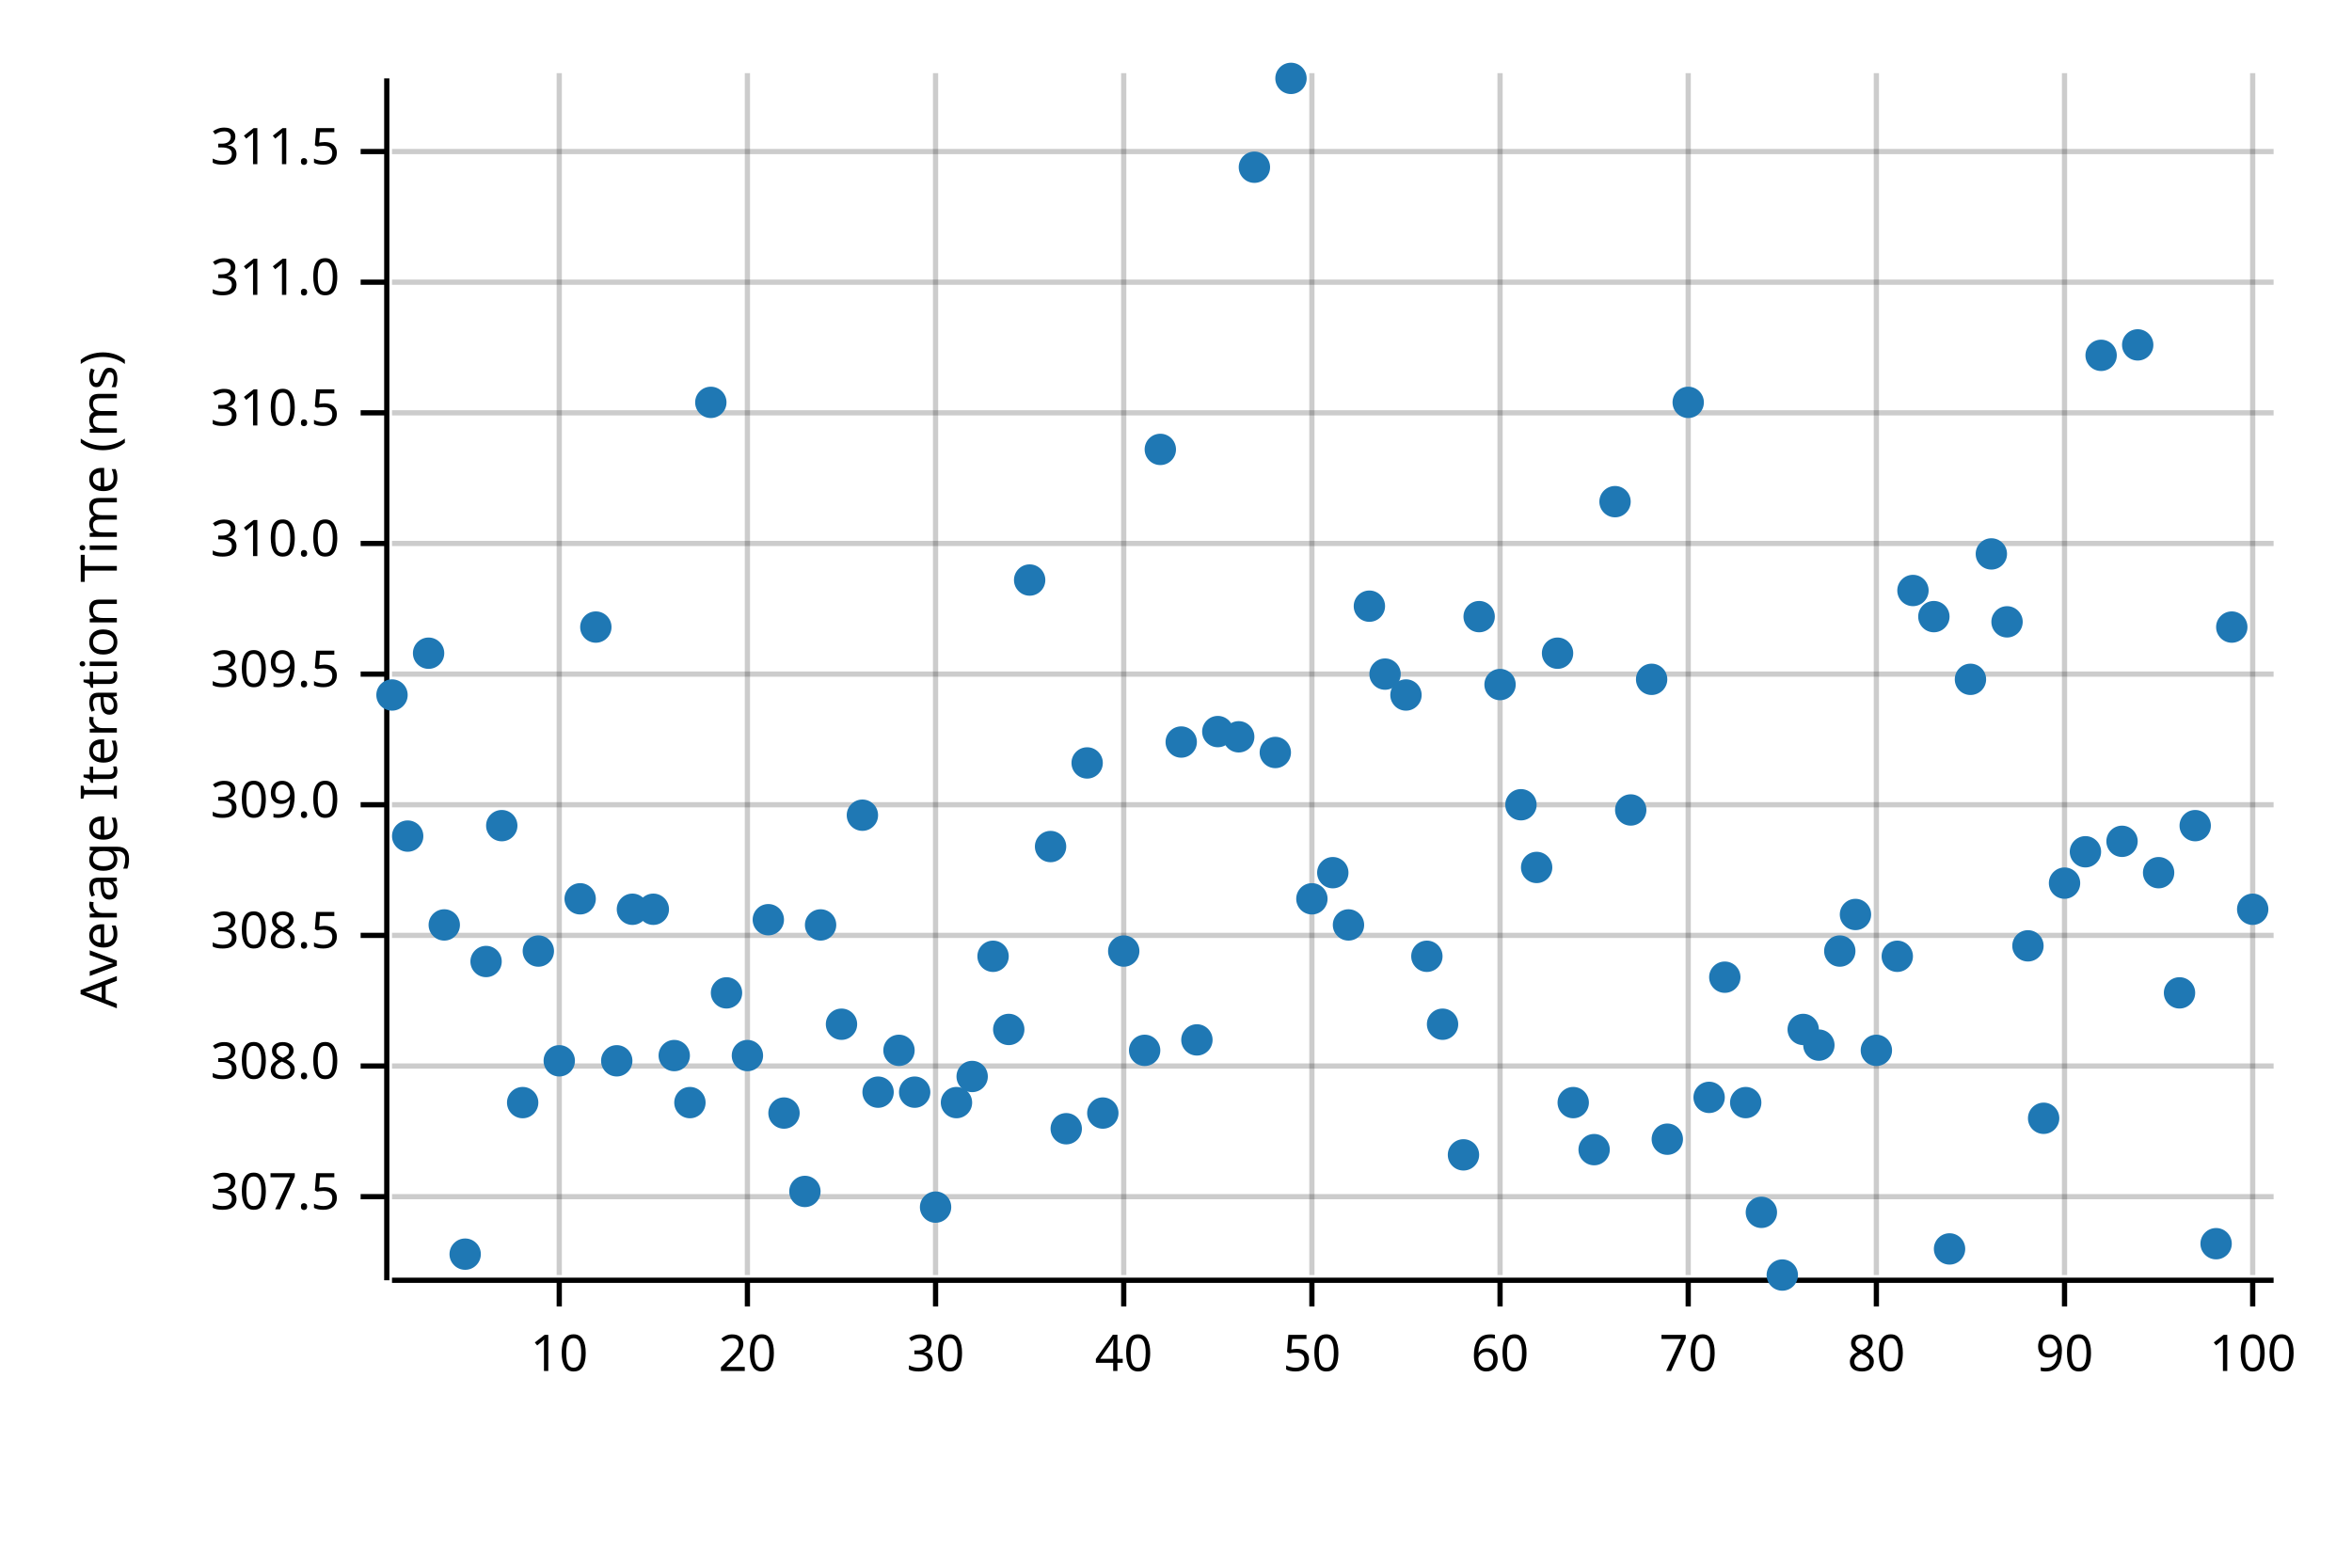
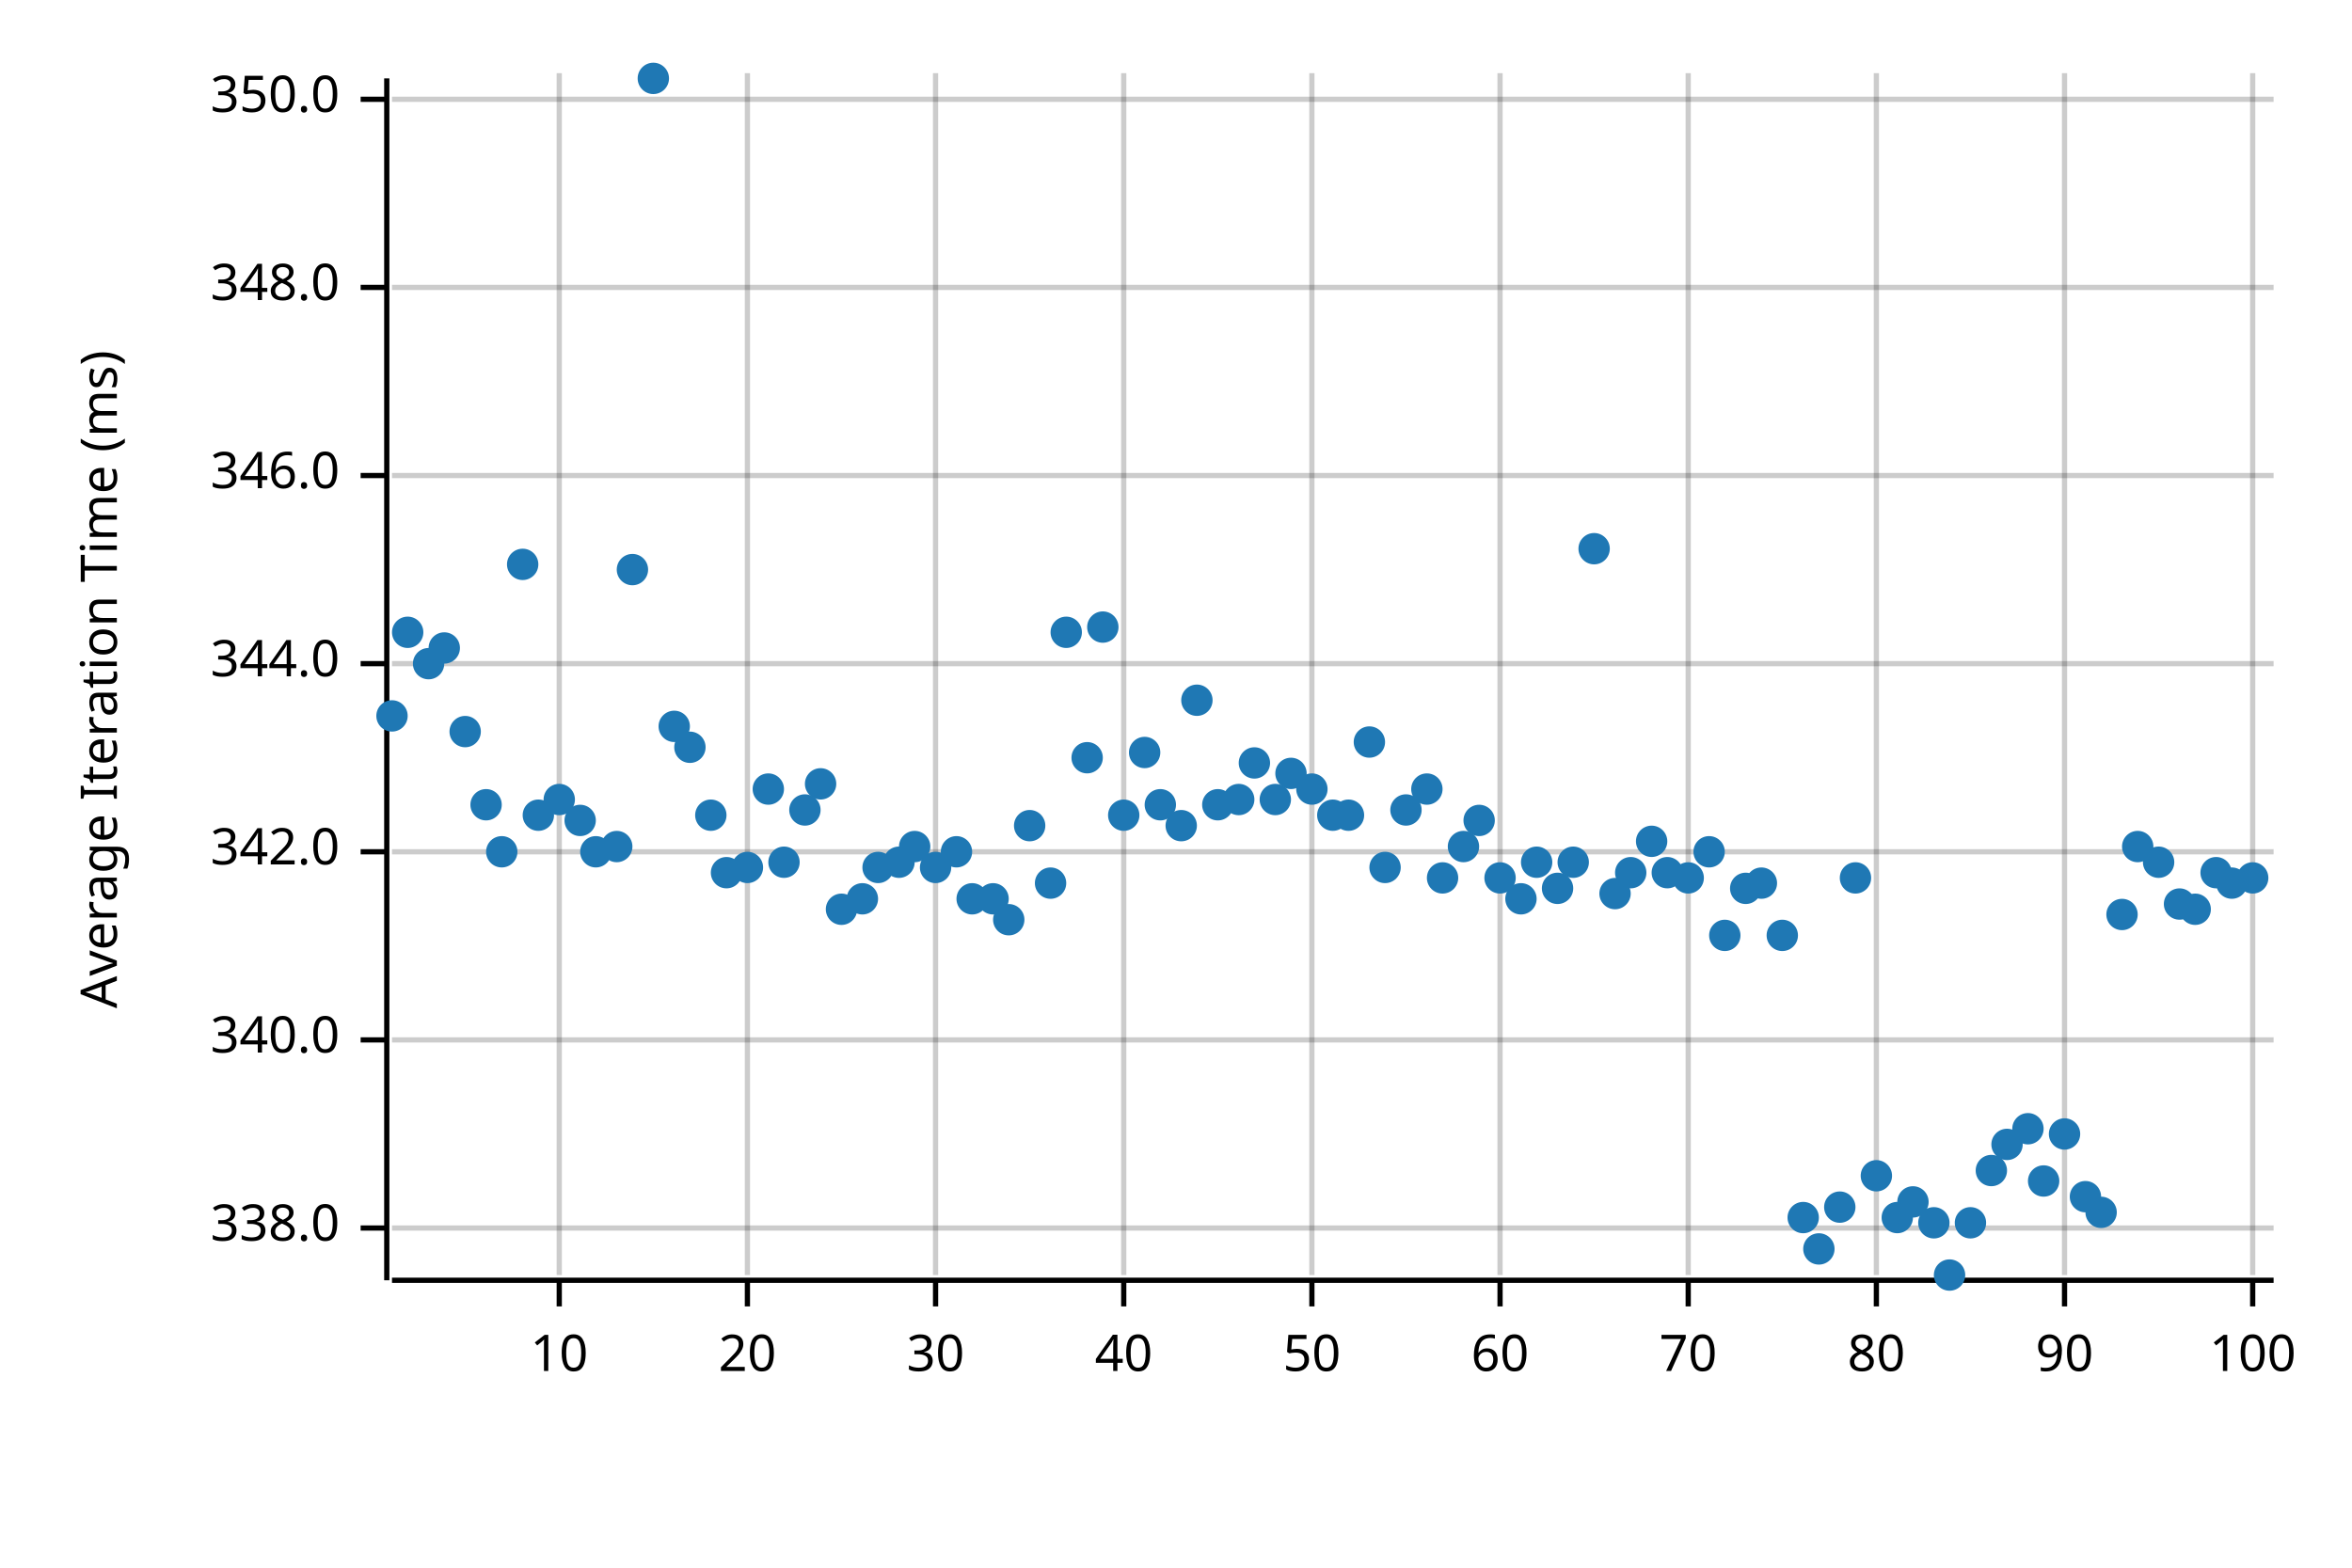
<svg xmlns="http://www.w3.org/2000/svg" width="450" height="300" viewBox="0 0 450 300">
  <text x="15" y="130" dy="0.76em" text-anchor="middle" font-family="sans-serif" font-size="9.677" opacity="1" fill="#000000" transform="rotate(270, 15, 130)">
Average Iteration Time (ms)
</text>
  <line opacity="0.2" stroke="#000000" stroke-width="1" x1="107" y1="244" x2="107" y2="14" />
  <line opacity="0.2" stroke="#000000" stroke-width="1" x1="143" y1="244" x2="143" y2="14" />
  <line opacity="0.2" stroke="#000000" stroke-width="1" x1="179" y1="244" x2="179" y2="14" />
  <line opacity="0.2" stroke="#000000" stroke-width="1" x1="215" y1="244" x2="215" y2="14" />
  <line opacity="0.2" stroke="#000000" stroke-width="1" x1="251" y1="244" x2="251" y2="14" />
  <line opacity="0.2" stroke="#000000" stroke-width="1" x1="287" y1="244" x2="287" y2="14" />
  <line opacity="0.2" stroke="#000000" stroke-width="1" x1="323" y1="244" x2="323" y2="14" />
  <line opacity="0.2" stroke="#000000" stroke-width="1" x1="359" y1="244" x2="359" y2="14" />
  <line opacity="0.2" stroke="#000000" stroke-width="1" x1="395" y1="244" x2="395" y2="14" />
  <line opacity="0.2" stroke="#000000" stroke-width="1" x1="431" y1="244" x2="431" y2="14" />
-   <line opacity="0.2" stroke="#000000" stroke-width="1" x1="75" y1="229" x2="435" y2="229" />
-   <line opacity="0.2" stroke="#000000" stroke-width="1" x1="75" y1="204" x2="435" y2="204" />
-   <line opacity="0.2" stroke="#000000" stroke-width="1" x1="75" y1="179" x2="435" y2="179" />
-   <line opacity="0.2" stroke="#000000" stroke-width="1" x1="75" y1="154" x2="435" y2="154" />
-   <line opacity="0.2" stroke="#000000" stroke-width="1" x1="75" y1="129" x2="435" y2="129" />
-   <line opacity="0.2" stroke="#000000" stroke-width="1" x1="75" y1="104" x2="435" y2="104" />
-   <line opacity="0.2" stroke="#000000" stroke-width="1" x1="75" y1="79" x2="435" y2="79" />
-   <line opacity="0.2" stroke="#000000" stroke-width="1" x1="75" y1="54" x2="435" y2="54" />
-   <line opacity="0.2" stroke="#000000" stroke-width="1" x1="75" y1="29" x2="435" y2="29" />
+   <line opacity="0.2" stroke="#000000" stroke-width="1" x1="75" y1="235" x2="435" y2="235" />
+   <line opacity="0.2" stroke="#000000" stroke-width="1" x1="75" y1="199" x2="435" y2="199" />
+   <line opacity="0.2" stroke="#000000" stroke-width="1" x1="75" y1="163" x2="435" y2="163" />
+   <line opacity="0.2" stroke="#000000" stroke-width="1" x1="75" y1="127" x2="435" y2="127" />
+   <line opacity="0.2" stroke="#000000" stroke-width="1" x1="75" y1="91" x2="435" y2="91" />
+   <line opacity="0.2" stroke="#000000" stroke-width="1" x1="75" y1="55" x2="435" y2="55" />
+   <line opacity="0.2" stroke="#000000" stroke-width="1" x1="75" y1="19" x2="435" y2="19" />
  <polyline fill="none" opacity="1" stroke="#000000" stroke-width="1" points="74,15 74,245 " />
-   <text x="65" y="229" dy="0.5ex" text-anchor="end" font-family="sans-serif" font-size="9.677" opacity="1" fill="#000000">
- 307.5
+   <text x="65" y="235" dy="0.5ex" text-anchor="end" font-family="sans-serif" font-size="9.677" opacity="1" fill="#000000">
+ 338.0
</text>
-   <polyline fill="none" opacity="1" stroke="#000000" stroke-width="1" points="69,229 74,229 " />
-   <text x="65" y="204" dy="0.5ex" text-anchor="end" font-family="sans-serif" font-size="9.677" opacity="1" fill="#000000">
- 308.0
+   <polyline fill="none" opacity="1" stroke="#000000" stroke-width="1" points="69,235 74,235 " />
+   <text x="65" y="199" dy="0.5ex" text-anchor="end" font-family="sans-serif" font-size="9.677" opacity="1" fill="#000000">
+ 340.0
</text>
-   <polyline fill="none" opacity="1" stroke="#000000" stroke-width="1" points="69,204 74,204 " />
-   <text x="65" y="179" dy="0.5ex" text-anchor="end" font-family="sans-serif" font-size="9.677" opacity="1" fill="#000000">
- 308.5
+   <polyline fill="none" opacity="1" stroke="#000000" stroke-width="1" points="69,199 74,199 " />
+   <text x="65" y="163" dy="0.5ex" text-anchor="end" font-family="sans-serif" font-size="9.677" opacity="1" fill="#000000">
+ 342.0
</text>
-   <polyline fill="none" opacity="1" stroke="#000000" stroke-width="1" points="69,179 74,179 " />
-   <text x="65" y="154" dy="0.5ex" text-anchor="end" font-family="sans-serif" font-size="9.677" opacity="1" fill="#000000">
- 309.0
+   <polyline fill="none" opacity="1" stroke="#000000" stroke-width="1" points="69,163 74,163 " />
+   <text x="65" y="127" dy="0.5ex" text-anchor="end" font-family="sans-serif" font-size="9.677" opacity="1" fill="#000000">
+ 344.0
</text>
-   <polyline fill="none" opacity="1" stroke="#000000" stroke-width="1" points="69,154 74,154 " />
-   <text x="65" y="129" dy="0.5ex" text-anchor="end" font-family="sans-serif" font-size="9.677" opacity="1" fill="#000000">
- 309.5
+   <polyline fill="none" opacity="1" stroke="#000000" stroke-width="1" points="69,127 74,127 " />
+   <text x="65" y="91" dy="0.5ex" text-anchor="end" font-family="sans-serif" font-size="9.677" opacity="1" fill="#000000">
+ 346.0
</text>
-   <polyline fill="none" opacity="1" stroke="#000000" stroke-width="1" points="69,129 74,129 " />
-   <text x="65" y="104" dy="0.5ex" text-anchor="end" font-family="sans-serif" font-size="9.677" opacity="1" fill="#000000">
- 310.0
+   <polyline fill="none" opacity="1" stroke="#000000" stroke-width="1" points="69,91 74,91 " />
+   <text x="65" y="55" dy="0.5ex" text-anchor="end" font-family="sans-serif" font-size="9.677" opacity="1" fill="#000000">
+ 348.0
</text>
-   <polyline fill="none" opacity="1" stroke="#000000" stroke-width="1" points="69,104 74,104 " />
-   <text x="65" y="79" dy="0.5ex" text-anchor="end" font-family="sans-serif" font-size="9.677" opacity="1" fill="#000000">
- 310.5
+   <polyline fill="none" opacity="1" stroke="#000000" stroke-width="1" points="69,55 74,55 " />
+   <text x="65" y="19" dy="0.5ex" text-anchor="end" font-family="sans-serif" font-size="9.677" opacity="1" fill="#000000">
+ 350.0
</text>
-   <polyline fill="none" opacity="1" stroke="#000000" stroke-width="1" points="69,79 74,79 " />
-   <text x="65" y="54" dy="0.5ex" text-anchor="end" font-family="sans-serif" font-size="9.677" opacity="1" fill="#000000">
- 311.0
- </text>
-   <polyline fill="none" opacity="1" stroke="#000000" stroke-width="1" points="69,54 74,54 " />
-   <text x="65" y="29" dy="0.5ex" text-anchor="end" font-family="sans-serif" font-size="9.677" opacity="1" fill="#000000">
- 311.5
- </text>
-   <polyline fill="none" opacity="1" stroke="#000000" stroke-width="1" points="69,29 74,29 " />
+   <polyline fill="none" opacity="1" stroke="#000000" stroke-width="1" points="69,19 74,19 " />
  <polyline fill="none" opacity="1" stroke="#000000" stroke-width="1" points="75,245 435,245 " />
  <text x="107" y="255" dy="0.76em" text-anchor="middle" font-family="sans-serif" font-size="9.677" opacity="1" fill="#000000">
10
</text>
  <polyline fill="none" opacity="1" stroke="#000000" stroke-width="1" points="107,245 107,250 " />
  <text x="143" y="255" dy="0.76em" text-anchor="middle" font-family="sans-serif" font-size="9.677" opacity="1" fill="#000000">
20
</text>
  <polyline fill="none" opacity="1" stroke="#000000" stroke-width="1" points="143,245 143,250 " />
  <text x="179" y="255" dy="0.76em" text-anchor="middle" font-family="sans-serif" font-size="9.677" opacity="1" fill="#000000">
30
</text>
  <polyline fill="none" opacity="1" stroke="#000000" stroke-width="1" points="179,245 179,250 " />
  <text x="215" y="255" dy="0.76em" text-anchor="middle" font-family="sans-serif" font-size="9.677" opacity="1" fill="#000000">
40
</text>
  <polyline fill="none" opacity="1" stroke="#000000" stroke-width="1" points="215,245 215,250 " />
  <text x="251" y="255" dy="0.76em" text-anchor="middle" font-family="sans-serif" font-size="9.677" opacity="1" fill="#000000">
50
</text>
  <polyline fill="none" opacity="1" stroke="#000000" stroke-width="1" points="251,245 251,250 " />
  <text x="287" y="255" dy="0.76em" text-anchor="middle" font-family="sans-serif" font-size="9.677" opacity="1" fill="#000000">
60
</text>
  <polyline fill="none" opacity="1" stroke="#000000" stroke-width="1" points="287,245 287,250 " />
  <text x="323" y="255" dy="0.76em" text-anchor="middle" font-family="sans-serif" font-size="9.677" opacity="1" fill="#000000">
70
</text>
  <polyline fill="none" opacity="1" stroke="#000000" stroke-width="1" points="323,245 323,250 " />
  <text x="359" y="255" dy="0.76em" text-anchor="middle" font-family="sans-serif" font-size="9.677" opacity="1" fill="#000000">
80
</text>
  <polyline fill="none" opacity="1" stroke="#000000" stroke-width="1" points="359,245 359,250 " />
  <text x="395" y="255" dy="0.76em" text-anchor="middle" font-family="sans-serif" font-size="9.677" opacity="1" fill="#000000">
90
</text>
  <polyline fill="none" opacity="1" stroke="#000000" stroke-width="1" points="395,245 395,250 " />
  <text x="431" y="255" dy="0.76em" text-anchor="middle" font-family="sans-serif" font-size="9.677" opacity="1" fill="#000000">
100
</text>
  <polyline fill="none" opacity="1" stroke="#000000" stroke-width="1" points="431,245 431,250 " />
-   <circle cx="75" cy="133" r="3" opacity="1" fill="#1F78B4" stroke="none" stroke-width="1" />
-   <circle cx="78" cy="160" r="3" opacity="1" fill="#1F78B4" stroke="none" stroke-width="1" />
-   <circle cx="82" cy="125" r="3" opacity="1" fill="#1F78B4" stroke="none" stroke-width="1" />
-   <circle cx="85" cy="177" r="3" opacity="1" fill="#1F78B4" stroke="none" stroke-width="1" />
-   <circle cx="89" cy="240" r="3" opacity="1" fill="#1F78B4" stroke="none" stroke-width="1" />
-   <circle cx="93" cy="184" r="3" opacity="1" fill="#1F78B4" stroke="none" stroke-width="1" />
-   <circle cx="96" cy="158" r="3" opacity="1" fill="#1F78B4" stroke="none" stroke-width="1" />
-   <circle cx="100" cy="211" r="3" opacity="1" fill="#1F78B4" stroke="none" stroke-width="1" />
-   <circle cx="103" cy="182" r="3" opacity="1" fill="#1F78B4" stroke="none" stroke-width="1" />
-   <circle cx="107" cy="203" r="3" opacity="1" fill="#1F78B4" stroke="none" stroke-width="1" />
-   <circle cx="111" cy="172" r="3" opacity="1" fill="#1F78B4" stroke="none" stroke-width="1" />
-   <circle cx="114" cy="120" r="3" opacity="1" fill="#1F78B4" stroke="none" stroke-width="1" />
-   <circle cx="118" cy="203" r="3" opacity="1" fill="#1F78B4" stroke="none" stroke-width="1" />
-   <circle cx="121" cy="174" r="3" opacity="1" fill="#1F78B4" stroke="none" stroke-width="1" />
-   <circle cx="125" cy="174" r="3" opacity="1" fill="#1F78B4" stroke="none" stroke-width="1" />
-   <circle cx="129" cy="202" r="3" opacity="1" fill="#1F78B4" stroke="none" stroke-width="1" />
-   <circle cx="132" cy="211" r="3" opacity="1" fill="#1F78B4" stroke="none" stroke-width="1" />
-   <circle cx="136" cy="77" r="3" opacity="1" fill="#1F78B4" stroke="none" stroke-width="1" />
-   <circle cx="139" cy="190" r="3" opacity="1" fill="#1F78B4" stroke="none" stroke-width="1" />
-   <circle cx="143" cy="202" r="3" opacity="1" fill="#1F78B4" stroke="none" stroke-width="1" />
-   <circle cx="147" cy="176" r="3" opacity="1" fill="#1F78B4" stroke="none" stroke-width="1" />
-   <circle cx="150" cy="213" r="3" opacity="1" fill="#1F78B4" stroke="none" stroke-width="1" />
-   <circle cx="154" cy="228" r="3" opacity="1" fill="#1F78B4" stroke="none" stroke-width="1" />
-   <circle cx="157" cy="177" r="3" opacity="1" fill="#1F78B4" stroke="none" stroke-width="1" />
-   <circle cx="161" cy="196" r="3" opacity="1" fill="#1F78B4" stroke="none" stroke-width="1" />
-   <circle cx="165" cy="156" r="3" opacity="1" fill="#1F78B4" stroke="none" stroke-width="1" />
-   <circle cx="168" cy="209" r="3" opacity="1" fill="#1F78B4" stroke="none" stroke-width="1" />
-   <circle cx="172" cy="201" r="3" opacity="1" fill="#1F78B4" stroke="none" stroke-width="1" />
-   <circle cx="175" cy="209" r="3" opacity="1" fill="#1F78B4" stroke="none" stroke-width="1" />
-   <circle cx="179" cy="231" r="3" opacity="1" fill="#1F78B4" stroke="none" stroke-width="1" />
-   <circle cx="183" cy="211" r="3" opacity="1" fill="#1F78B4" stroke="none" stroke-width="1" />
-   <circle cx="186" cy="206" r="3" opacity="1" fill="#1F78B4" stroke="none" stroke-width="1" />
-   <circle cx="190" cy="183" r="3" opacity="1" fill="#1F78B4" stroke="none" stroke-width="1" />
-   <circle cx="193" cy="197" r="3" opacity="1" fill="#1F78B4" stroke="none" stroke-width="1" />
-   <circle cx="197" cy="111" r="3" opacity="1" fill="#1F78B4" stroke="none" stroke-width="1" />
-   <circle cx="201" cy="162" r="3" opacity="1" fill="#1F78B4" stroke="none" stroke-width="1" />
-   <circle cx="204" cy="216" r="3" opacity="1" fill="#1F78B4" stroke="none" stroke-width="1" />
-   <circle cx="208" cy="146" r="3" opacity="1" fill="#1F78B4" stroke="none" stroke-width="1" />
-   <circle cx="211" cy="213" r="3" opacity="1" fill="#1F78B4" stroke="none" stroke-width="1" />
-   <circle cx="215" cy="182" r="3" opacity="1" fill="#1F78B4" stroke="none" stroke-width="1" />
-   <circle cx="219" cy="201" r="3" opacity="1" fill="#1F78B4" stroke="none" stroke-width="1" />
-   <circle cx="222" cy="86" r="3" opacity="1" fill="#1F78B4" stroke="none" stroke-width="1" />
-   <circle cx="226" cy="142" r="3" opacity="1" fill="#1F78B4" stroke="none" stroke-width="1" />
-   <circle cx="229" cy="199" r="3" opacity="1" fill="#1F78B4" stroke="none" stroke-width="1" />
-   <circle cx="233" cy="140" r="3" opacity="1" fill="#1F78B4" stroke="none" stroke-width="1" />
-   <circle cx="237" cy="141" r="3" opacity="1" fill="#1F78B4" stroke="none" stroke-width="1" />
-   <circle cx="240" cy="32" r="3" opacity="1" fill="#1F78B4" stroke="none" stroke-width="1" />
-   <circle cx="244" cy="144" r="3" opacity="1" fill="#1F78B4" stroke="none" stroke-width="1" />
-   <circle cx="247" cy="15" r="3" opacity="1" fill="#1F78B4" stroke="none" stroke-width="1" />
-   <circle cx="251" cy="172" r="3" opacity="1" fill="#1F78B4" stroke="none" stroke-width="1" />
-   <circle cx="255" cy="167" r="3" opacity="1" fill="#1F78B4" stroke="none" stroke-width="1" />
-   <circle cx="258" cy="177" r="3" opacity="1" fill="#1F78B4" stroke="none" stroke-width="1" />
-   <circle cx="262" cy="116" r="3" opacity="1" fill="#1F78B4" stroke="none" stroke-width="1" />
-   <circle cx="265" cy="129" r="3" opacity="1" fill="#1F78B4" stroke="none" stroke-width="1" />
-   <circle cx="269" cy="133" r="3" opacity="1" fill="#1F78B4" stroke="none" stroke-width="1" />
-   <circle cx="273" cy="183" r="3" opacity="1" fill="#1F78B4" stroke="none" stroke-width="1" />
-   <circle cx="276" cy="196" r="3" opacity="1" fill="#1F78B4" stroke="none" stroke-width="1" />
-   <circle cx="280" cy="221" r="3" opacity="1" fill="#1F78B4" stroke="none" stroke-width="1" />
-   <circle cx="283" cy="118" r="3" opacity="1" fill="#1F78B4" stroke="none" stroke-width="1" />
-   <circle cx="287" cy="131" r="3" opacity="1" fill="#1F78B4" stroke="none" stroke-width="1" />
-   <circle cx="291" cy="154" r="3" opacity="1" fill="#1F78B4" stroke="none" stroke-width="1" />
-   <circle cx="294" cy="166" r="3" opacity="1" fill="#1F78B4" stroke="none" stroke-width="1" />
-   <circle cx="298" cy="125" r="3" opacity="1" fill="#1F78B4" stroke="none" stroke-width="1" />
-   <circle cx="301" cy="211" r="3" opacity="1" fill="#1F78B4" stroke="none" stroke-width="1" />
-   <circle cx="305" cy="220" r="3" opacity="1" fill="#1F78B4" stroke="none" stroke-width="1" />
-   <circle cx="309" cy="96" r="3" opacity="1" fill="#1F78B4" stroke="none" stroke-width="1" />
-   <circle cx="312" cy="155" r="3" opacity="1" fill="#1F78B4" stroke="none" stroke-width="1" />
-   <circle cx="316" cy="130" r="3" opacity="1" fill="#1F78B4" stroke="none" stroke-width="1" />
-   <circle cx="319" cy="218" r="3" opacity="1" fill="#1F78B4" stroke="none" stroke-width="1" />
-   <circle cx="323" cy="77" r="3" opacity="1" fill="#1F78B4" stroke="none" stroke-width="1" />
-   <circle cx="327" cy="210" r="3" opacity="1" fill="#1F78B4" stroke="none" stroke-width="1" />
-   <circle cx="330" cy="187" r="3" opacity="1" fill="#1F78B4" stroke="none" stroke-width="1" />
-   <circle cx="334" cy="211" r="3" opacity="1" fill="#1F78B4" stroke="none" stroke-width="1" />
-   <circle cx="337" cy="232" r="3" opacity="1" fill="#1F78B4" stroke="none" stroke-width="1" />
-   <circle cx="341" cy="244" r="3" opacity="1" fill="#1F78B4" stroke="none" stroke-width="1" />
-   <circle cx="345" cy="197" r="3" opacity="1" fill="#1F78B4" stroke="none" stroke-width="1" />
-   <circle cx="348" cy="200" r="3" opacity="1" fill="#1F78B4" stroke="none" stroke-width="1" />
-   <circle cx="352" cy="182" r="3" opacity="1" fill="#1F78B4" stroke="none" stroke-width="1" />
-   <circle cx="355" cy="175" r="3" opacity="1" fill="#1F78B4" stroke="none" stroke-width="1" />
-   <circle cx="359" cy="201" r="3" opacity="1" fill="#1F78B4" stroke="none" stroke-width="1" />
-   <circle cx="363" cy="183" r="3" opacity="1" fill="#1F78B4" stroke="none" stroke-width="1" />
-   <circle cx="366" cy="113" r="3" opacity="1" fill="#1F78B4" stroke="none" stroke-width="1" />
-   <circle cx="370" cy="118" r="3" opacity="1" fill="#1F78B4" stroke="none" stroke-width="1" />
-   <circle cx="373" cy="239" r="3" opacity="1" fill="#1F78B4" stroke="none" stroke-width="1" />
-   <circle cx="377" cy="130" r="3" opacity="1" fill="#1F78B4" stroke="none" stroke-width="1" />
-   <circle cx="381" cy="106" r="3" opacity="1" fill="#1F78B4" stroke="none" stroke-width="1" />
-   <circle cx="384" cy="119" r="3" opacity="1" fill="#1F78B4" stroke="none" stroke-width="1" />
-   <circle cx="388" cy="181" r="3" opacity="1" fill="#1F78B4" stroke="none" stroke-width="1" />
-   <circle cx="391" cy="214" r="3" opacity="1" fill="#1F78B4" stroke="none" stroke-width="1" />
-   <circle cx="395" cy="169" r="3" opacity="1" fill="#1F78B4" stroke="none" stroke-width="1" />
-   <circle cx="399" cy="163" r="3" opacity="1" fill="#1F78B4" stroke="none" stroke-width="1" />
-   <circle cx="402" cy="68" r="3" opacity="1" fill="#1F78B4" stroke="none" stroke-width="1" />
-   <circle cx="406" cy="161" r="3" opacity="1" fill="#1F78B4" stroke="none" stroke-width="1" />
-   <circle cx="409" cy="66" r="3" opacity="1" fill="#1F78B4" stroke="none" stroke-width="1" />
-   <circle cx="413" cy="167" r="3" opacity="1" fill="#1F78B4" stroke="none" stroke-width="1" />
-   <circle cx="417" cy="190" r="3" opacity="1" fill="#1F78B4" stroke="none" stroke-width="1" />
-   <circle cx="420" cy="158" r="3" opacity="1" fill="#1F78B4" stroke="none" stroke-width="1" />
-   <circle cx="424" cy="238" r="3" opacity="1" fill="#1F78B4" stroke="none" stroke-width="1" />
-   <circle cx="427" cy="120" r="3" opacity="1" fill="#1F78B4" stroke="none" stroke-width="1" />
-   <circle cx="431" cy="174" r="3" opacity="1" fill="#1F78B4" stroke="none" stroke-width="1" />
+   <circle cx="75" cy="137" r="3" opacity="1" fill="#1F78B4" stroke="none" stroke-width="1" />
+   <circle cx="78" cy="121" r="3" opacity="1" fill="#1F78B4" stroke="none" stroke-width="1" />
+   <circle cx="82" cy="127" r="3" opacity="1" fill="#1F78B4" stroke="none" stroke-width="1" />
+   <circle cx="85" cy="124" r="3" opacity="1" fill="#1F78B4" stroke="none" stroke-width="1" />
+   <circle cx="89" cy="140" r="3" opacity="1" fill="#1F78B4" stroke="none" stroke-width="1" />
+   <circle cx="93" cy="154" r="3" opacity="1" fill="#1F78B4" stroke="none" stroke-width="1" />
+   <circle cx="96" cy="163" r="3" opacity="1" fill="#1F78B4" stroke="none" stroke-width="1" />
+   <circle cx="100" cy="108" r="3" opacity="1" fill="#1F78B4" stroke="none" stroke-width="1" />
+   <circle cx="103" cy="156" r="3" opacity="1" fill="#1F78B4" stroke="none" stroke-width="1" />
+   <circle cx="107" cy="153" r="3" opacity="1" fill="#1F78B4" stroke="none" stroke-width="1" />
+   <circle cx="111" cy="157" r="3" opacity="1" fill="#1F78B4" stroke="none" stroke-width="1" />
+   <circle cx="114" cy="163" r="3" opacity="1" fill="#1F78B4" stroke="none" stroke-width="1" />
+   <circle cx="118" cy="162" r="3" opacity="1" fill="#1F78B4" stroke="none" stroke-width="1" />
+   <circle cx="121" cy="109" r="3" opacity="1" fill="#1F78B4" stroke="none" stroke-width="1" />
+   <circle cx="125" cy="15" r="3" opacity="1" fill="#1F78B4" stroke="none" stroke-width="1" />
+   <circle cx="129" cy="139" r="3" opacity="1" fill="#1F78B4" stroke="none" stroke-width="1" />
+   <circle cx="132" cy="143" r="3" opacity="1" fill="#1F78B4" stroke="none" stroke-width="1" />
+   <circle cx="136" cy="156" r="3" opacity="1" fill="#1F78B4" stroke="none" stroke-width="1" />
+   <circle cx="139" cy="167" r="3" opacity="1" fill="#1F78B4" stroke="none" stroke-width="1" />
+   <circle cx="143" cy="166" r="3" opacity="1" fill="#1F78B4" stroke="none" stroke-width="1" />
+   <circle cx="147" cy="151" r="3" opacity="1" fill="#1F78B4" stroke="none" stroke-width="1" />
+   <circle cx="150" cy="165" r="3" opacity="1" fill="#1F78B4" stroke="none" stroke-width="1" />
+   <circle cx="154" cy="155" r="3" opacity="1" fill="#1F78B4" stroke="none" stroke-width="1" />
+   <circle cx="157" cy="150" r="3" opacity="1" fill="#1F78B4" stroke="none" stroke-width="1" />
+   <circle cx="161" cy="174" r="3" opacity="1" fill="#1F78B4" stroke="none" stroke-width="1" />
+   <circle cx="165" cy="172" r="3" opacity="1" fill="#1F78B4" stroke="none" stroke-width="1" />
+   <circle cx="168" cy="166" r="3" opacity="1" fill="#1F78B4" stroke="none" stroke-width="1" />
+   <circle cx="172" cy="165" r="3" opacity="1" fill="#1F78B4" stroke="none" stroke-width="1" />
+   <circle cx="175" cy="162" r="3" opacity="1" fill="#1F78B4" stroke="none" stroke-width="1" />
+   <circle cx="179" cy="166" r="3" opacity="1" fill="#1F78B4" stroke="none" stroke-width="1" />
+   <circle cx="183" cy="163" r="3" opacity="1" fill="#1F78B4" stroke="none" stroke-width="1" />
+   <circle cx="186" cy="172" r="3" opacity="1" fill="#1F78B4" stroke="none" stroke-width="1" />
+   <circle cx="190" cy="172" r="3" opacity="1" fill="#1F78B4" stroke="none" stroke-width="1" />
+   <circle cx="193" cy="176" r="3" opacity="1" fill="#1F78B4" stroke="none" stroke-width="1" />
+   <circle cx="197" cy="158" r="3" opacity="1" fill="#1F78B4" stroke="none" stroke-width="1" />
+   <circle cx="201" cy="169" r="3" opacity="1" fill="#1F78B4" stroke="none" stroke-width="1" />
+   <circle cx="204" cy="121" r="3" opacity="1" fill="#1F78B4" stroke="none" stroke-width="1" />
+   <circle cx="208" cy="145" r="3" opacity="1" fill="#1F78B4" stroke="none" stroke-width="1" />
+   <circle cx="211" cy="120" r="3" opacity="1" fill="#1F78B4" stroke="none" stroke-width="1" />
+   <circle cx="215" cy="156" r="3" opacity="1" fill="#1F78B4" stroke="none" stroke-width="1" />
+   <circle cx="219" cy="144" r="3" opacity="1" fill="#1F78B4" stroke="none" stroke-width="1" />
+   <circle cx="222" cy="154" r="3" opacity="1" fill="#1F78B4" stroke="none" stroke-width="1" />
+   <circle cx="226" cy="158" r="3" opacity="1" fill="#1F78B4" stroke="none" stroke-width="1" />
+   <circle cx="229" cy="134" r="3" opacity="1" fill="#1F78B4" stroke="none" stroke-width="1" />
+   <circle cx="233" cy="154" r="3" opacity="1" fill="#1F78B4" stroke="none" stroke-width="1" />
+   <circle cx="237" cy="153" r="3" opacity="1" fill="#1F78B4" stroke="none" stroke-width="1" />
+   <circle cx="240" cy="146" r="3" opacity="1" fill="#1F78B4" stroke="none" stroke-width="1" />
+   <circle cx="244" cy="153" r="3" opacity="1" fill="#1F78B4" stroke="none" stroke-width="1" />
+   <circle cx="247" cy="148" r="3" opacity="1" fill="#1F78B4" stroke="none" stroke-width="1" />
+   <circle cx="251" cy="151" r="3" opacity="1" fill="#1F78B4" stroke="none" stroke-width="1" />
+   <circle cx="255" cy="156" r="3" opacity="1" fill="#1F78B4" stroke="none" stroke-width="1" />
+   <circle cx="258" cy="156" r="3" opacity="1" fill="#1F78B4" stroke="none" stroke-width="1" />
+   <circle cx="262" cy="142" r="3" opacity="1" fill="#1F78B4" stroke="none" stroke-width="1" />
+   <circle cx="265" cy="166" r="3" opacity="1" fill="#1F78B4" stroke="none" stroke-width="1" />
+   <circle cx="269" cy="155" r="3" opacity="1" fill="#1F78B4" stroke="none" stroke-width="1" />
+   <circle cx="273" cy="151" r="3" opacity="1" fill="#1F78B4" stroke="none" stroke-width="1" />
+   <circle cx="276" cy="168" r="3" opacity="1" fill="#1F78B4" stroke="none" stroke-width="1" />
+   <circle cx="280" cy="162" r="3" opacity="1" fill="#1F78B4" stroke="none" stroke-width="1" />
+   <circle cx="283" cy="157" r="3" opacity="1" fill="#1F78B4" stroke="none" stroke-width="1" />
+   <circle cx="287" cy="168" r="3" opacity="1" fill="#1F78B4" stroke="none" stroke-width="1" />
+   <circle cx="291" cy="172" r="3" opacity="1" fill="#1F78B4" stroke="none" stroke-width="1" />
+   <circle cx="294" cy="165" r="3" opacity="1" fill="#1F78B4" stroke="none" stroke-width="1" />
+   <circle cx="298" cy="170" r="3" opacity="1" fill="#1F78B4" stroke="none" stroke-width="1" />
+   <circle cx="301" cy="165" r="3" opacity="1" fill="#1F78B4" stroke="none" stroke-width="1" />
+   <circle cx="305" cy="105" r="3" opacity="1" fill="#1F78B4" stroke="none" stroke-width="1" />
+   <circle cx="309" cy="171" r="3" opacity="1" fill="#1F78B4" stroke="none" stroke-width="1" />
+   <circle cx="312" cy="167" r="3" opacity="1" fill="#1F78B4" stroke="none" stroke-width="1" />
+   <circle cx="316" cy="161" r="3" opacity="1" fill="#1F78B4" stroke="none" stroke-width="1" />
+   <circle cx="319" cy="167" r="3" opacity="1" fill="#1F78B4" stroke="none" stroke-width="1" />
+   <circle cx="323" cy="168" r="3" opacity="1" fill="#1F78B4" stroke="none" stroke-width="1" />
+   <circle cx="327" cy="163" r="3" opacity="1" fill="#1F78B4" stroke="none" stroke-width="1" />
+   <circle cx="330" cy="179" r="3" opacity="1" fill="#1F78B4" stroke="none" stroke-width="1" />
+   <circle cx="334" cy="170" r="3" opacity="1" fill="#1F78B4" stroke="none" stroke-width="1" />
+   <circle cx="337" cy="169" r="3" opacity="1" fill="#1F78B4" stroke="none" stroke-width="1" />
+   <circle cx="341" cy="179" r="3" opacity="1" fill="#1F78B4" stroke="none" stroke-width="1" />
+   <circle cx="345" cy="233" r="3" opacity="1" fill="#1F78B4" stroke="none" stroke-width="1" />
+   <circle cx="348" cy="239" r="3" opacity="1" fill="#1F78B4" stroke="none" stroke-width="1" />
+   <circle cx="352" cy="231" r="3" opacity="1" fill="#1F78B4" stroke="none" stroke-width="1" />
+   <circle cx="355" cy="168" r="3" opacity="1" fill="#1F78B4" stroke="none" stroke-width="1" />
+   <circle cx="359" cy="225" r="3" opacity="1" fill="#1F78B4" stroke="none" stroke-width="1" />
+   <circle cx="363" cy="233" r="3" opacity="1" fill="#1F78B4" stroke="none" stroke-width="1" />
+   <circle cx="366" cy="230" r="3" opacity="1" fill="#1F78B4" stroke="none" stroke-width="1" />
+   <circle cx="370" cy="234" r="3" opacity="1" fill="#1F78B4" stroke="none" stroke-width="1" />
+   <circle cx="373" cy="244" r="3" opacity="1" fill="#1F78B4" stroke="none" stroke-width="1" />
+   <circle cx="377" cy="234" r="3" opacity="1" fill="#1F78B4" stroke="none" stroke-width="1" />
+   <circle cx="381" cy="224" r="3" opacity="1" fill="#1F78B4" stroke="none" stroke-width="1" />
+   <circle cx="384" cy="219" r="3" opacity="1" fill="#1F78B4" stroke="none" stroke-width="1" />
+   <circle cx="388" cy="216" r="3" opacity="1" fill="#1F78B4" stroke="none" stroke-width="1" />
+   <circle cx="391" cy="226" r="3" opacity="1" fill="#1F78B4" stroke="none" stroke-width="1" />
+   <circle cx="395" cy="217" r="3" opacity="1" fill="#1F78B4" stroke="none" stroke-width="1" />
+   <circle cx="399" cy="229" r="3" opacity="1" fill="#1F78B4" stroke="none" stroke-width="1" />
+   <circle cx="402" cy="232" r="3" opacity="1" fill="#1F78B4" stroke="none" stroke-width="1" />
+   <circle cx="406" cy="175" r="3" opacity="1" fill="#1F78B4" stroke="none" stroke-width="1" />
+   <circle cx="409" cy="162" r="3" opacity="1" fill="#1F78B4" stroke="none" stroke-width="1" />
+   <circle cx="413" cy="165" r="3" opacity="1" fill="#1F78B4" stroke="none" stroke-width="1" />
+   <circle cx="417" cy="173" r="3" opacity="1" fill="#1F78B4" stroke="none" stroke-width="1" />
+   <circle cx="420" cy="174" r="3" opacity="1" fill="#1F78B4" stroke="none" stroke-width="1" />
+   <circle cx="424" cy="167" r="3" opacity="1" fill="#1F78B4" stroke="none" stroke-width="1" />
+   <circle cx="427" cy="169" r="3" opacity="1" fill="#1F78B4" stroke="none" stroke-width="1" />
+   <circle cx="431" cy="168" r="3" opacity="1" fill="#1F78B4" stroke="none" stroke-width="1" />
</svg>
